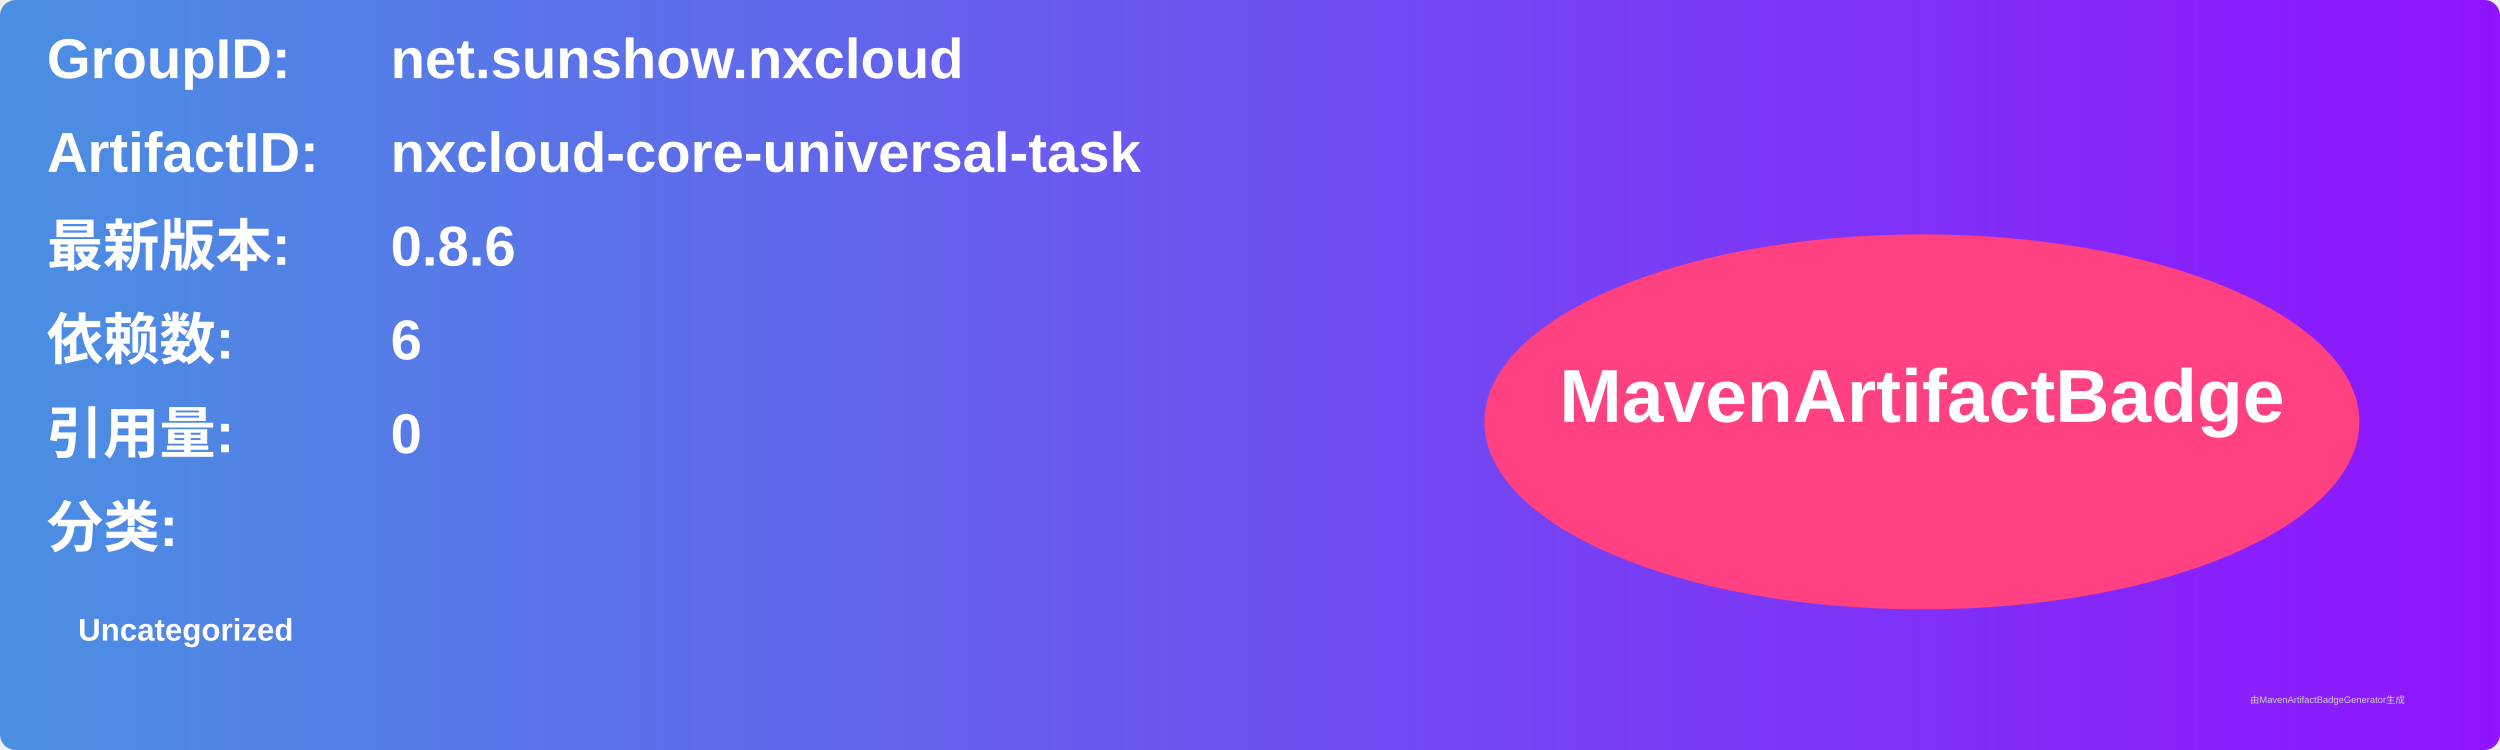
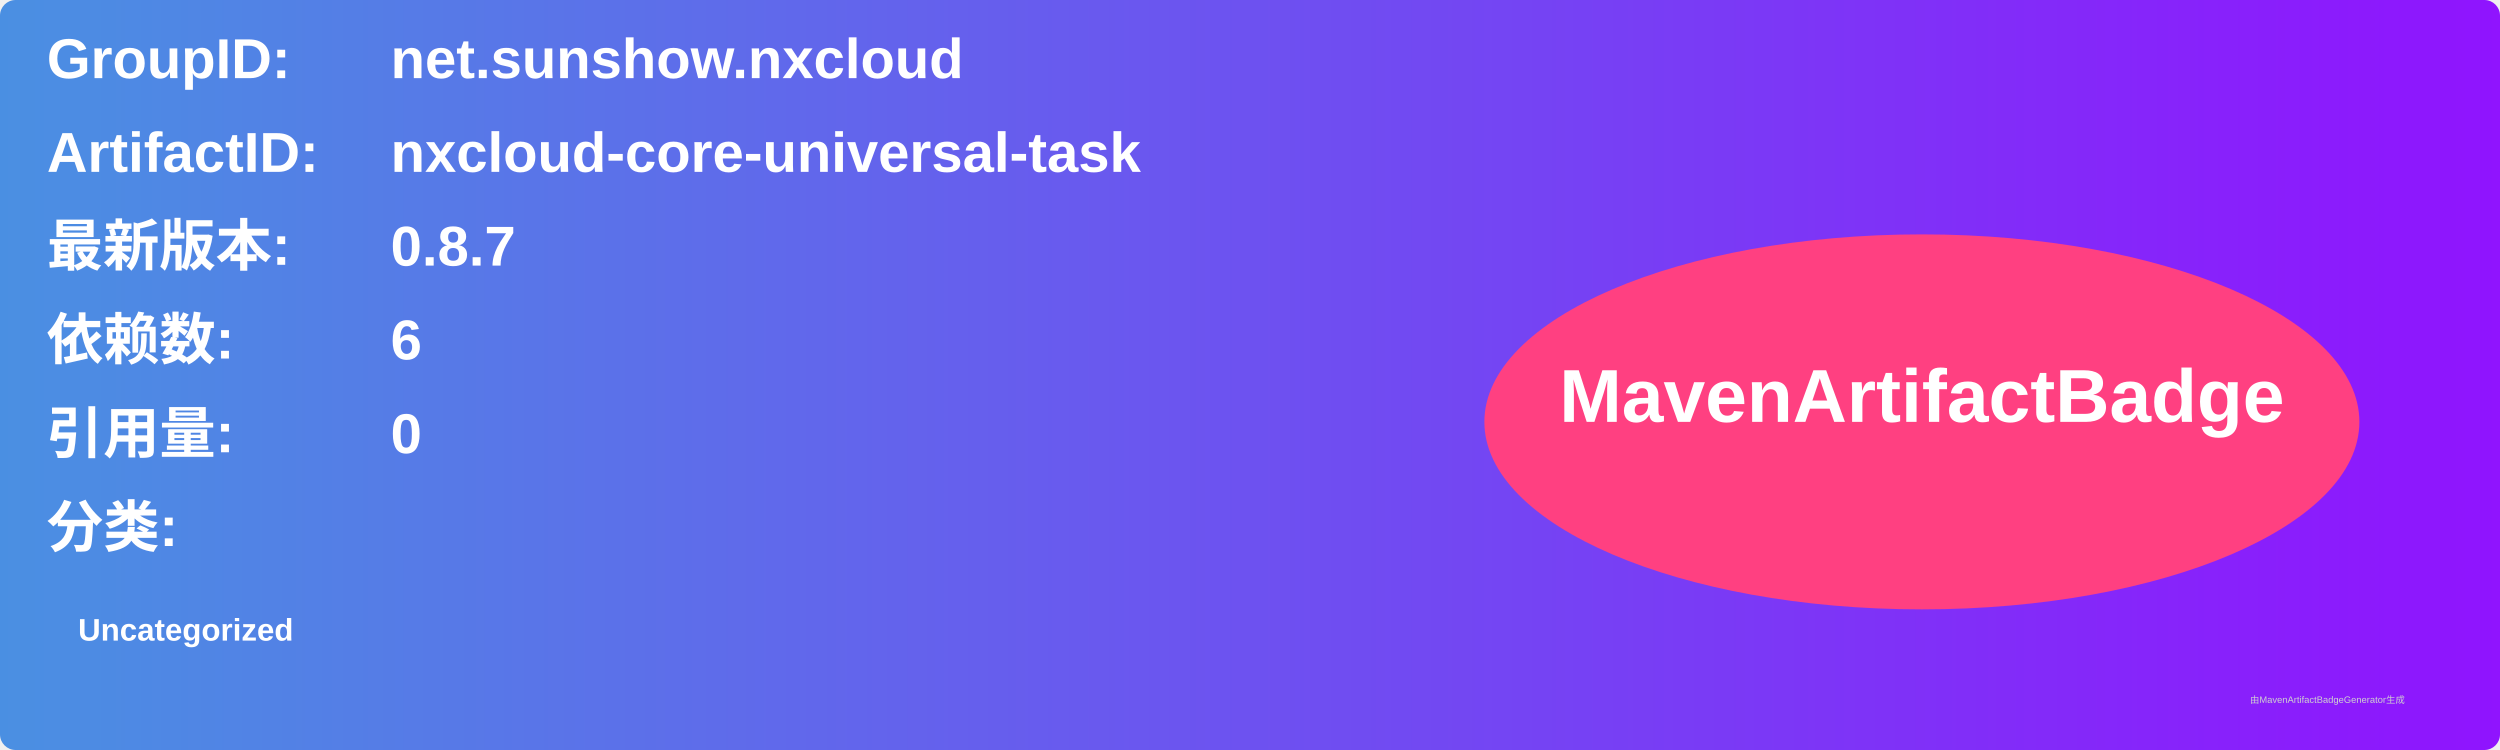
<svg xmlns="http://www.w3.org/2000/svg" width="800" height="240" viewBox="0 0 800 240">
  <linearGradient id="grad" x1="0%" y1="0%" x2="100%" y2="0%">
    <stop offset="0%" stop-color="#4a90e2" />
    <stop offset="100%" stop-color="#9013fe" />
  </linearGradient>
  <rect width="100%" height="100%" rx="5" ry="5" fill="url(#grad)" />
  <g transform="translate(15, 15)">
    <text x="0" y="10" font-family="Arial" font-size="18" fill="white" font-weight="bold" width="260">GroupID:</text>
    <text x="110" y="10" font-family="Arial" font-size="18" fill="white" font-weight="bold" width="460">net.sunshow.nxcloud</text>
    <text x="0" y="40" font-family="Arial" font-size="18" fill="white" font-weight="bold" width="260">ArtifactID:</text>
    <text x="110" y="40" font-family="Arial" font-size="18" fill="white" font-weight="bold" width="460">nxcloud-core-universal-task</text>
    <text x="0" y="70" font-family="Arial" font-size="18" fill="white" font-weight="bold">最新版本:</text>
    <text x="110" y="70" font-family="Arial" font-size="18" fill="white" font-weight="bold">
-       <tspan font-weight="bold">0.8.6</tspan>
+       <tspan font-weight="bold">0.8.7</tspan>
    </text>
    <text x="0" y="100" font-family="Arial" font-size="18" fill="white" font-weight="bold">依赖数: </text>
    <text x="110" y="100" font-family="Arial" font-size="18" fill="white">
      <tspan font-weight="bold">6</tspan>
    </text>
    <text x="0" y="130" font-family="Arial" font-size="18" fill="white" font-weight="bold">引用量: </text>
    <text x="110" y="130" font-family="Arial" font-size="18" fill="white">
      <tspan font-weight="bold">0</tspan>
    </text>
    <text x="0" y="160" font-family="Arial" font-size="18" fill="white" font-weight="bold">分类:</text>
    <text x="10" y="190" font-family="Arial" font-size="10" fill="white">
      <tspan font-weight="bold">Uncategorized</tspan>
    </text>
    <ellipse cx="600" cy="120" rx="140" ry="60" fill="#ff4081" />
    <text x="600" y="120" text-anchor="middle" font-family="Arial" font-size="24" fill="white" font-weight="bold">MavenArtifactBadge</text>
  </g>
  <text x="720" y="225" font-family="Arial" font-size="3" fill="#d0d0d0">由MavenArtifactBadgeGenerator生成</text>
</svg>
